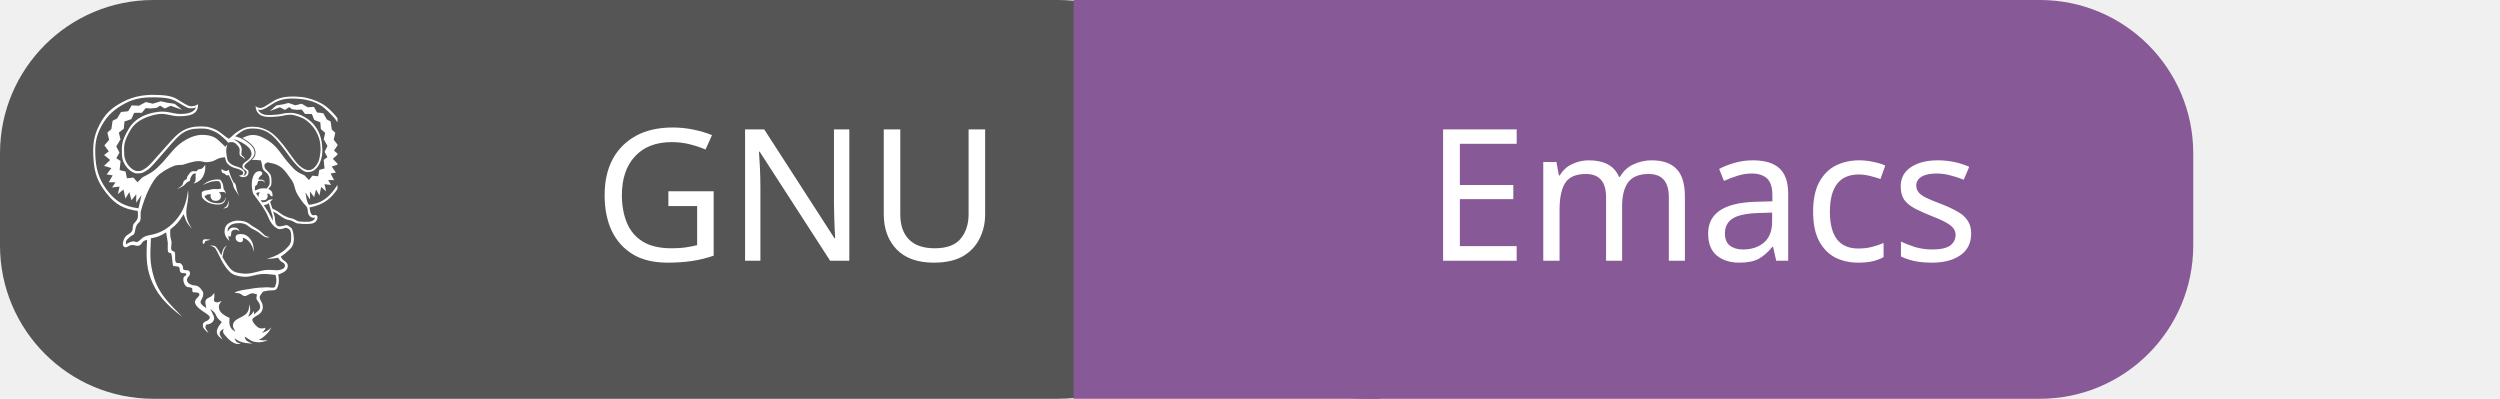
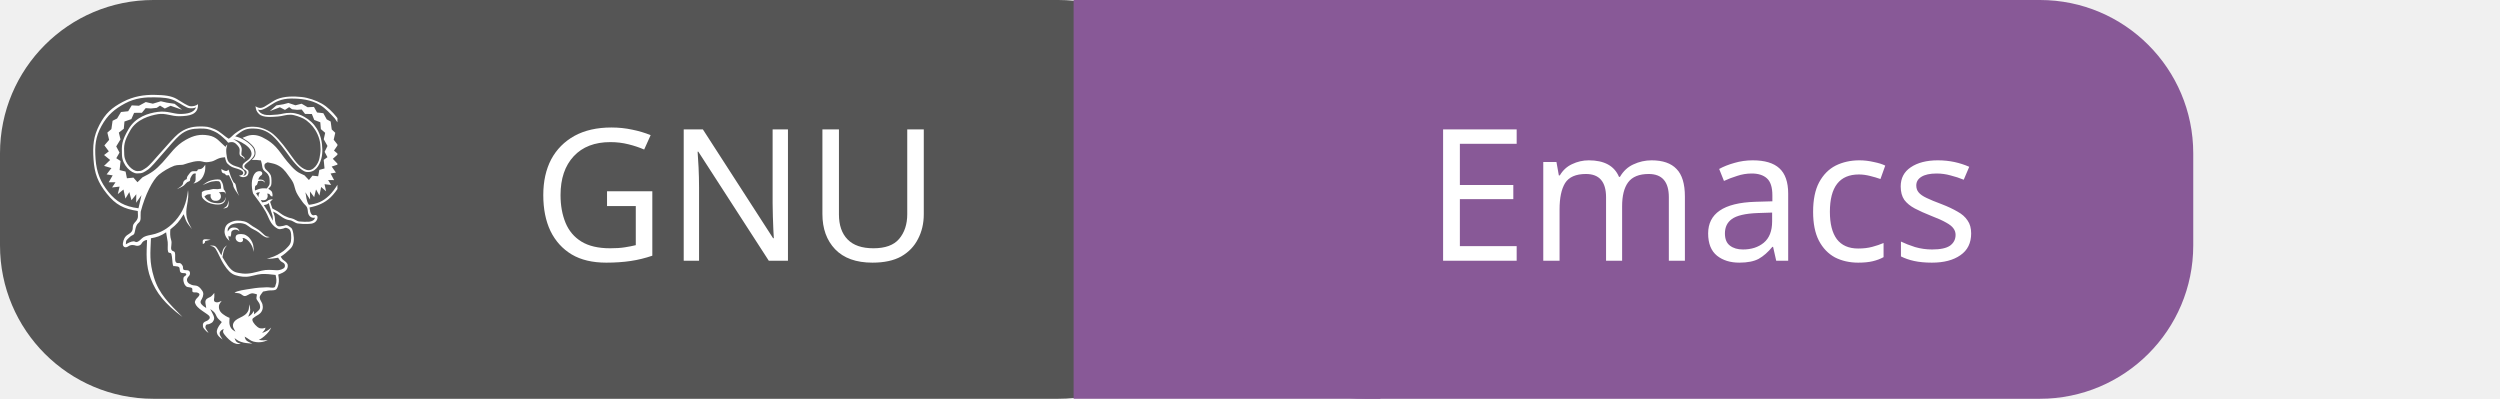
<svg xmlns="http://www.w3.org/2000/svg" id="gnu-emacs" width="163.0" height="26" viewBox="0 0 163.0 26">
  <g shape-rendering="geometricPrecision">
    <rect x="0" width="79.0" height="26" fill="#555" rx="10" ry="10" />
    <rect x="70.0" width="20" height="26" fill="#885997" rx="0" ry="0" />
    <rect x="79.0" width="64.0" height="26" fill="#885997" rx="10" ry="10" />
  </g>
  <g text-anchor="middle">
-     <text fill="#fff" font-size="12" font-family="sans-serif" x="52.0" y="17">GNU</text>
+     <text fill="#fff" font-size="12" font-family="sans-serif" x="48.0" y="17">GNU</text>
    <text fill="#fff" font-size="12" font-family="sans-serif" x="111.0" y="17">Emacs</text>
  </g>
  <g>
    <svg width="18" height="18" viewBox="0 0 20 26" x="4" y="6" fill="none">
      <path fill="#ffffff" d="M5.072 13.932c-.221.012-.419.141-.519.338-.115.211-.389.242-.517.201-.21-.07-.481-.119-.744.068s-.546.045-.495-.297c.049-.34.172-.645.499-.83.714-.41.217-.695.608-1.109.394-.412.307-.537.293-1.099-1.326-.2-2.078-.582-2.916-1.631C.442 8.526.116 7.663.03 6.349-.058 5.032.019 4.18.587 3.088 1.155 2 1.755 1.475 2.789.93 3.824.382 4.84.253 5.778.269c.939.015 1.564.083 2.094.387.531.303 1.016.684 1.324.685.24.015.477-.053.673-.192.04 1.02-.878 1.108-1.698 1.13-.82.021-1.324-.317-2.08-.192-.754.128-1.992.471-2.595 1.52-.603 1.05-.624 1.42-.573 2.301.049.878.806 1.534 1.234 1.542.428.007.523-.117.898-.36.374-.246 2.284-2.61 2.934-3.14.653-.531 1.296-.696 1.99-.705.695-.008.871.015 1.433.246.56.229.904.652 1.356.91.23-.135.375-.339.584-.495.76-.552 1.152-.702 2.053-.615.518.052 1.169.347 1.56.686.693.604 1.266 1.441 1.728 2.079.36.497.785 1.091 1.392 1.277.659.201 1.157-.652 1.23-1.129.043-.27.097-.506.097-.801 0-.297-.03-.655-.115-.965-.09-.307-.222-.599-.392-.869-.258-.416-.68-.85-1.116-1.072-.246-.125-.826-.353-1.191-.361-.448-.01-.789.141-1.202.169-.5.034-1.396.146-1.786-.24-.251-.246-.283-.411-.324-.731.109.092.264.15.401.163.313.026.605-.229.859-.378.21-.123.504-.34.778-.45.704-.285 1.568-.278 2.31-.2.595.06 1.368.324 1.89.621.526.296 1.031.797 1.4 1.268.466.594.721 1.104.889 1.844.216.945.277 2.365.015 3.299-.205.734-.887 1.861-1.467 2.414-.573.547-1.235.811-1.986.955.03.149.033.291.071.416.056.178.163.375.38.313.086-.025.133-.047.246.053.115.1.056.485-.266.66-.164.086-.334.105-.595.112-.319.012-.639-.004-.953-.046-.283-.047-.451-.273-.765-.309-.485-.055-.855-.405-1.245-.654-.162-.104-.218-.104-.311-.158.051.154.118.314.151.465.034.146.02.285.037.404.019.119.052.211.07.309.077.068.103.173.233.207.13.035.334-.018.468-.037.135-.018.224-.09.328-.07.105.02.204.096.292.166s.164.08.234.254c.07.178.135.537.146.777.009.24-.018.455-.089.648-.07.189-.135.273-.327.463s-.506.465-.819.66c.058.084.083.162.173.254.09.094.277.197.359.295.085.098.128.168.128.277.012.131-.021.262-.093.373-.223.299-.483.352-.803.492.054.334.098.572.02.906-.03.137-.102.445-.27.525-.169.08-.492.041-.698.074-.205.031-.319.063-.479.094-.098.141-.242.297-.291.422-.049.127-.034.172.006.299.042.129.185.316.225.469.039.15.049.311.011.463-.038.15-.117.287-.23.396-.129.135-.382.24-.509.346-.125.111-.252.123-.217.303.047.248.409.646.67.744.185.055.382.039.557-.041-.014.209-.195.354-.315.494.322-.094.636-.27.854-.504-.067.203-.3.529-.645.816s-.343.229-.517.344c.314.061.606.045.85.002-.197.111-.416.182-.641.207-.289.031-.468.008-.729-.055-.261-.063-.499-.301-.814-.465.03.119.053.26.185.381.136.119.335.182.549.283-.272-.029-.558-.037-.824-.096-.199-.047-.332-.092-.478-.164-.144-.07-.255-.176-.384-.264.061.117.079.256.184.352.104.098.275.135.412.199-.143-.004-.281.029-.43-.01-.16-.037-.312-.109-.443-.209-.16-.119-.311-.25-.445-.396-.132-.145-.296-.332-.345-.463-.048-.133.03-.225.044-.338-.09.061-.201.094-.272.18-.07.088-.132.166-.101.318.03.15.172.338.271.506-.296-.242-.461-.336-.531-.625-.064-.273.104-.52.233-.725.064-.104.162-.199.221-.299-.135-.129-.285-.24-.4-.389-.113-.15-.162-.352-.277-.492-.117-.143-.274-.232-.41-.348.119.256.317.572.359.771.044.199-.048.322-.119.43-.07.107-.184.133-.292.197-.11.068-.277.016-.342.113s-.083.246-.021.344l.256.398c-.126-.072-.235-.168-.327-.281-.074-.096-.186-.188-.199-.316-.016-.131-.023-.246.063-.363.084-.117.318-.156.422-.246.105-.09.162-.148.156-.264-.006-.117-.119-.199-.217-.273-.299-.225-.68-.43-.934-.699-.109-.105-.191-.234-.239-.379-.03-.105.001-.188.071-.314.072-.131.315-.305.346-.443.029-.141-.095-.172-.205-.221-.111-.049-.322.025-.425-.061s.03-.266-.086-.365-.381-.045-.519-.15c-.121-.102-.205-.24-.24-.395-.046-.141-.053-.291-.021-.436.032-.113.128-.133.187-.191.059-.057.108-.104.03-.191-.074-.088-.33.004-.476-.105-.149-.113-.06-.381-.163-.494-.104-.109-.287-.066-.386-.104-.097-.035-.135.09-.194-.109-.061-.199-.063-.797-.143-1.02s-.238-.016-.311-.236c-.075-.221-.004-.574-.037-.908l-.15-.91c-.521.352-.867.463-1.428.561-.047 1.373-.176 2.182.291 3.705.465 1.521 1.408 2.42 2.68 3.707-1.68-1.256-2.479-2.279-2.981-3.588-.501-1.311-.406-2.407-.356-3.666zm8.919-.553c.129.006.285.039.376.098.091.061.188.107.27.189.206.211.36.463.428.752.044.186.05.422.064.639-.062-.199-.103-.408-.192-.588-.139-.285-.376-.561-.672-.688-.066-.031-.141-.041-.214-.027.023.041.063.076.065.133 0 .059-.012.174-.112.223-.16.078-.339.021-.464-.086-.127-.117-.166-.301-.102-.459.079-.194.375-.194.553-.186zm-1.621-.272c.017-.332.135-.609.433-.771.187-.107.392-.18.604-.215.207-.026.713-.008 1.018.131.232.105.391.271.597.394.205.121.351.201.546.338.3.211.475.439.682.576.101.066.24.057.374.098-.104.029-.239.064-.35.029-.159-.064-.308-.152-.438-.264-.154-.137-.32-.258-.497-.359-.124-.072-.329-.158-.466-.246-.135-.09-.371-.283-.502-.349-.207-.086-.428-.129-.65-.125-.256.008-.626.05-.822.228-.197.18-.271.336-.227.566.073-.084.123-.191.195-.254.154-.133.329-.139.521-.113.215.027.322.15.393.354-.047-.033-.135-.109-.204-.135-.144-.055-.306-.039-.438.043-.179.098-.13.24-.154.396-.013.076-.041.133-.061.199-.067-.016-.129-.049-.18-.098.001.076-.01.141.006.223.014.084.055.184.084.273-.126-.125-.256-.24-.335-.402-.086-.157-.131-.337-.129-.517zm.219-2.4c.091-.136.119-.345.174-.517-.021.217.021.453-.083.609-.105.158-.292.129-.443.176.118-.09.258-.131.352-.268zm-2.207 3.203c.119-.096.438-.02.676-.002l-.514.133c-.017.059-.01.123-.048.174-.04.051-.114.068-.171.104.006-.155-.062-.313.057-.409zm1.683-6.652c.143.075.321.178.449.18.124.004.158-.08.232-.131.115.38.25.797.448 1.142.083.146.136.079.2.224.063.145.09.439.15.626.059.187.137.321.207.483-.174-.25-.401-.566-.5-.773-.098-.207-.035-.225-.115-.421-.078-.198-.238-.504-.357-.756-.086.011-.19.026-.255.006-.065-.021-.054-.091-.112-.134-.059-.045-.158-.027-.24-.1-.081-.07-.1-.217-.107-.346zm-.767 1.875c.135-.012.299.023.425.017s.216-.039.325-.06c-.021-.189-.002-.537-.176-.664-.115-.08-.578-.02-.701.006-.279.061-.604.227-.873.33.258-.18.481-.346.791-.439.188-.055.621-.129.813-.076.089.023.105.061.159.135.183.255.183.475.229.773.047.071.096.119.135.194.038.093.062.19.068.289-.048-.069-.018-.155-.149-.206-.135-.053-.337-.005-.517.014.131.096.195.186.201.384.006.233-.191.401-.398.417-.285.022-.434-.041-.549-.285-.051-.107-.016-.236-.018-.341-.346.024-.34.013-.592.222.139.201.224.315.451.436.125.066.27.133.425.16.157.027.415.053.581.027.145-.018.278-.082.379-.187.123-.112.135-.274.182-.403-.004.127-.027.252-.07.371-.14.27-.38.352-.668.352-.275 0-.616-.063-.873-.169-.205-.085-.545-.325-.625-.534-.056-.143-.012-.318-.018-.477.285-.189.354-.143.689-.198.141-.025.239-.076.374-.088zM9.643 7.854c.007-.114.021-.111.03-.167-.259-.069-.361.099-.514.411-.057.115 0 .186-.062.263-.059.076-.159.065-.257.139s-.196.215-.289.292c-.189.156-.447.251-.667.358.15-.111.443-.279.538-.439.05-.086.042-.247.12-.325.078-.075.105-.13.205-.149.1-.019.061-.136.093-.229.032-.091.097-.158.165-.251s.156-.23.291-.282c.135-.049.347.005.45-.023.102-.029.043-.105.118-.15s.219-.023.32-.072c.176-.084.26-.227.367-.377.015.326.01.561-.107.869-.131.346-.266.55-.641.763-.128.072-.257.098-.365.137.062-.086.152-.123.188-.256.034-.136.009-.4.017-.512zm6.059 1.592c-.177.014-.219-.012-.363.091l.232.36c-.006-.237.018-.285.133-.451h-.002zm-.465-.172c.246-.104.461-.189.73-.207.107-.008.274.009.383.016.094-.137.211-.244.256-.4.028-.104.015-.584-.038-.709-.146-.361-.29-.377-.495-.585-.146-.149-.152-.38-.197-.638-.015-.094-.062-.213-.084-.31-.283-.046-.57-.062-.857-.045.148-.143.291-.271.334-.486.045-.229.004-.466-.113-.667-.121-.191-.315-.36-.494-.517-.178-.155-.436-.284-.604-.412.221-.077.444-.194.66-.235.561-.108 1.043.057 1.584.384.315.19.573.37.902.716.329.344.735.975 1.054 1.348.317.375.575.67.853.893.276.226.528.289.792.431l.412.438.335-.413.535.06.111-.601.49-.136-.079-.811.354-.252-.267-.504.27-.553-.352-.63.135-.607-.407-.348-.053-.646-.569-.217-.227-.561-.64-.007-.315-.417-.431.03-.479-.053-.27-.199-.396.26-.477-.248-.947.359.618-.537.64-.102.49-.126.663.218.582-.147.563.331.596-.031.293.525.591.067.32.581.372.205.1.746.333.315-.148.653.39.494-.363.529.39.332-.499.443.506.529-.613.2.398.566-.501.088.328.622-.563-.008.285.466-.621-.074.148.672-.468-.411-.159.814-.322-.585-.175.73-.397-.537.011.765-.439-.688c.091.391.073.817.329 1.185.794-.107 1.312-.307 1.921-.892.552-.533 1.214-1.644 1.394-2.35.204-.802.21-2.281.009-3.101-.194-.787-.446-1.163-.896-1.807-.43-.455-.853-.939-1.399-1.264-.803-.48-1.829-.608-2.742-.596-.393.001-.781.074-1.148.215-.527.191-.95.611-1.487.818-.175.067-.315.068-.454-.004.135.27.281.391.619.489.244.071.825.026 1.227-.011.43-.039.654-.167 1.239-.16.57.01 1.024.225 1.272.368.511.292.877.614 1.196 1.129.175.282.298.601.383.925.086.324.124.688.13 1.006s-.019.602-.097.888c-.182.669-.583 1.35-1.407 1.245-.504-.063-1.263-1.01-1.518-1.357-.515-.701-1.043-1.477-1.688-2.059-.407-.366-.92-.594-1.463-.65-.992-.09-1.287.098-2.033.715.151.047.299.074.455.145.346.156.662.357.938.615.29.27.42.442.43.829.007.259-.204.465-.399.649-.118.114-.275.218-.372.307-.127.117-.285.246-.124.432.06.07.165.123.252.189.141.103.075.488-.108.592-.226.136-.513.111-.713-.061.246-.035.402-.068.395-.27-.002-.115-.149-.213-.297-.279-.35-.16-.614-.135-.963-.387-.353-.254-.359-.393-.455-.79-.17.017-.327.021-.555.097-.226.074-.478.254-.684.299-.52.111-.623.078-.907.006-.501-.132-1.151.09-1.8.299-.107.033-.543 0-.836.102-.528.209-1.019.496-1.457.853-.556.469-1.286 1.869-1.698 3.477-.045.49.095.818-.213 1.057-.308.24-.3.851-.405 1.023-.103.17-.225.094-.45.336-.223.24-.337.201-.332.654.195-.125.477-.273.725-.285.221-.006.222.283.785-.273.301-.299.881-.309 1.283-.439s1.125-.402 1.851-1.212c.724-.81 1.071-1.664 1.212-2.896.02.215.06.463-.033 1.065-.095.604-.296 1.28.129 2.094l.265.504c-.157-.215-.465-.566-.56-.816l-.211-.578c-.48.753-.59.887-1.255 1.425-.026.334-.033.682.076 1.002.108.32-.064.688.02.9.082.209.273.09.336.303s-.032.635.064.842c.099.207.337.082.453.15.115.066.154.158.215.246.063.088-.023.297.103.365.126.066.32.01.453.074.13.066.149.223.119.361-.032.141-.172.205-.233.348-.062.119-.055.262.02.373.074.131.236.201.4.27.162.064.391.027.559.119.169.09.32.273.408.406.089.131.113.225.109.363-.014.154-.059.301-.137.434-.074.135-.236.299.02.555.254.254.246.145.393.313-.017-.289-.135-.521-.049-.738.088-.217.349-.256.484-.352.139-.1.219-.232.326-.348 0 .148.015.309-.002.42-.033.227-.102.432.237.467.153.016.299-.082.459-.141-.084.148-.23.27-.253.451-.028.195.018.395.13.559.124.18.341.313.499.416.158.105.244.115.365.174.006.176-.03.363-.009.531.019.168.073.314.169.453.098.141.252.219.398.32-.08-.188-.242-.365-.24-.561s.06-.334.252-.51c.191-.174.639-.324.85-.494.156-.109.279-.26.355-.436.075-.164.055-.43.069-.576.069.205.079.27.103.486.021.217-.127.521-.189.68.228-.105.409-.293.51-.525.057.035.028.125.049.301.094-.092.199-.162.293-.25s.195-.164.243-.287c.046-.121.027-.252-.007-.393-.035-.143-.193-.307-.279-.463-.084-.152.016-.305.01-.492-.17-.029-.314-.117-.512-.088-.195.029-.42.248-.621.252-.199 0-.314-.188-.478-.238-.165-.053-.33-.045-.495-.07.209-.199 1.021-.295 1.576-.385.486-.082.978-.125 1.47-.133.221-.006.506.068.661.025.152-.045.119-.15.164-.264.129-.318.066-.604-.004-.924-.444-.053-.908-.115-1.356-.082-.438.033-.956.242-1.409.256-.392.014-.976-.074-1.312-.281-.413-.25-.731-.789-.845-.965-.184-.281-.416-.836-.559-1.088-.141-.254-.173-.324-.29-.43-.118-.105-.278-.113-.419-.17.161.014.336-.035.482.047.221.127.465.648.602.877.145-.486.111-.676.529-.951-.336.379-.346.666-.428 1.111.281.459.67 1.193 1.18 1.396.186.074.502.119.701.145.621.076 1.22-.119 1.828-.27.445-.111.897-.066 1.438-.035.183.012.616-.1.707-.283.052-.107.042-.232-.024-.33-.07-.105-.255-.158-.355-.254-.099-.098-.156-.211-.235-.314-.35.068-.704.105-1.062.115.221-.09.433-.141.66-.23.237-.098.463-.219.676-.359.186-.123.303-.193.438-.334.134-.143.305-.289.404-.463.099-.174.114-.369.12-.584.004-.215-.005-.516-.088-.691-.084-.172-.243-.225-.372-.264-.127-.041-.216.063-.349.076-.134.014-.258.096-.452.006-.248-.129-.461-.318-.617-.549-.196-.274-.335-.723-.534-1.068-.343-.596-.771-1.149-1.179-1.702-.035-.135-.084-.324-.102-.508-.031-.322-.035-.656.065-.969.075-.24.188-.494.438-.592.1-.043.212-.051.317-.022.09.032.179.135.142.252-.039.129-.127.134-.188.198-.091.091-.153.205-.183.33.111-.004.262-.011.354.013.12.03.229.11.291.279-.143-.126-.213-.185-.39-.188-.083-.002-.182.026-.271.041-.034.108-.054.243-.101.329-.049.084-.141.063-.176.161-.033.128-.039.261-.02.391h.004zm1.242-.149c.056.021.075.027.146.08.069.052.165.104.22.229.044.129.058.266.04.4-.048-.015-.113-.005-.163-.047-.05-.043-.079-.14-.143-.18-.065-.043-.117-.034-.188-.043.038.096.05.199.036.301-.036.203-.156.307-.352.33-.084.012-.219-.016-.292-.029.034.075.091.143.126.219.164-.023.285-.02.375-.061.088-.041.183-.135.296-.173.113-.039.214-.039.338-.059-.098.084-.162.167-.259.253l.214.623c.152.096.294.146.485.263.191.116.42.327.67.44.249.113.396.177.657.225.259.05.467.262.722.296.255.032.735.041.932.021.225-.021.516-.136.542-.382-.188.045-.475.005-.619-.349-.064-.157-.034-.447-.132-.631-.099-.187-.236-.246-.4-.475s-.431-.589-.58-.895c-.15-.308-.188-.654-.313-.929-.128-.274-.319-.495-.469-.708-.324-.463-.585-.777-1.12-1.011-.258-.112-.551-.143-.824-.213-.113.05-.268.104-.295.237-.021.15.021.305.12.421.159.165.395.342.487.603.061.168.076.73.025.883-.054.16-.178.257-.282.361zm.052 1.331c-.049.043-.087.087-.167.122-.08.036-.189.045-.295.071.148.231.305.466.447.709.143.242.266.51.401.765-.007-.147.002-.302-.019-.438-.021-.136-.083-.254-.145-.461-.06-.206-.135-.484-.222-.768zm-3.999-5.087c-.021.226.019.581.064.806.058.267.111.404.328.564.396.295.648.245.955.416.145.081.328.217.382.359.053.146-.036.301-.146.363.192.029.408-.189.318-.41-.045-.109-.255-.16-.32-.271-.059-.102-.07-.224-.033-.335.053-.202.454-.388.597-.546.218-.248.3-.453.177-.77-.172-.445-.842-.804-1.242-.979-.183-.08-.287-.084-.429-.129.292.174.601.31.75.691.123.321.015.443.021.721.002.13.172.195.248.275.064.072.06.125.008.223-.004-.08-.045-.154-.111-.199-.112-.08-.234-.063-.294-.225-.09-.248.091-.484-.112-.762-.15-.208-.353-.441-.625-.447-.123-.001-.244.018-.36.058l-.183-.22-.005-.003c-.372-.339-.627-.619-1.147-.852-.522-.234-.78-.27-1.379-.256-.597.013-1.19.063-1.883.66-.694.6-2.481 2.888-2.915 3.177-.431.289-.527.389-1.068.389s-1.387-.766-1.42-1.723c-.032-.956-.045-1.297.619-2.449.666-1.152 1.869-1.506 2.764-1.625.895-.121 1.432.194 2.092.195.66.002 1.314-.111 1.508-.637-.095.056-.221.12-.577.101-.355-.019-.849-.431-1.402-.706C7.157.547 6.542.514 5.75.5c-.79-.015-1.777.045-2.755.574-.978.525-1.645 1.085-2.213 2.12C.214 4.227.13 5.069.222 6.321c.09 1.25.477 2.181 1.219 3.098.744.914 1.486 1.363 2.824 1.529l.283-1.242-.504.721.014-.803-.455.565-.202-.767-.367.615-.183-.855-.536.432.17-.705-.707.078.324-.491-.644.006.375-.653-.57-.091.454-.596-.698-.206.578-.555-.573-.467.448-.348-.42-.559.448-.52-.167-.685.379-.329.113-.786.426-.214.366-.611.677-.072.334-.553.68.035.642-.348.666.154.756-.228.562.13.731.108.705.564-1.081-.377-.544.26-.451-.273-.31.209-.55.057-.491-.03-.358.436-.732.007-.26.589-.65.228-.061.678-.467.366.155.637-.402.664.31.581-.305.529.404.264-.09.853.563.141.125.633.613-.063.381.434.47-.461c.858-.428 1.212-.668 1.882-1.391.759-.823 1.196-1.584 2.208-2.147.729-.405 1.321-.551 2.139-.408.766.132 1.024.593 1.59 1.077.061-.109.07-.139.169-.218-.03.142-.079.287-.093.423l-.002-.001z" />
    </svg>
  </g>
</svg>
